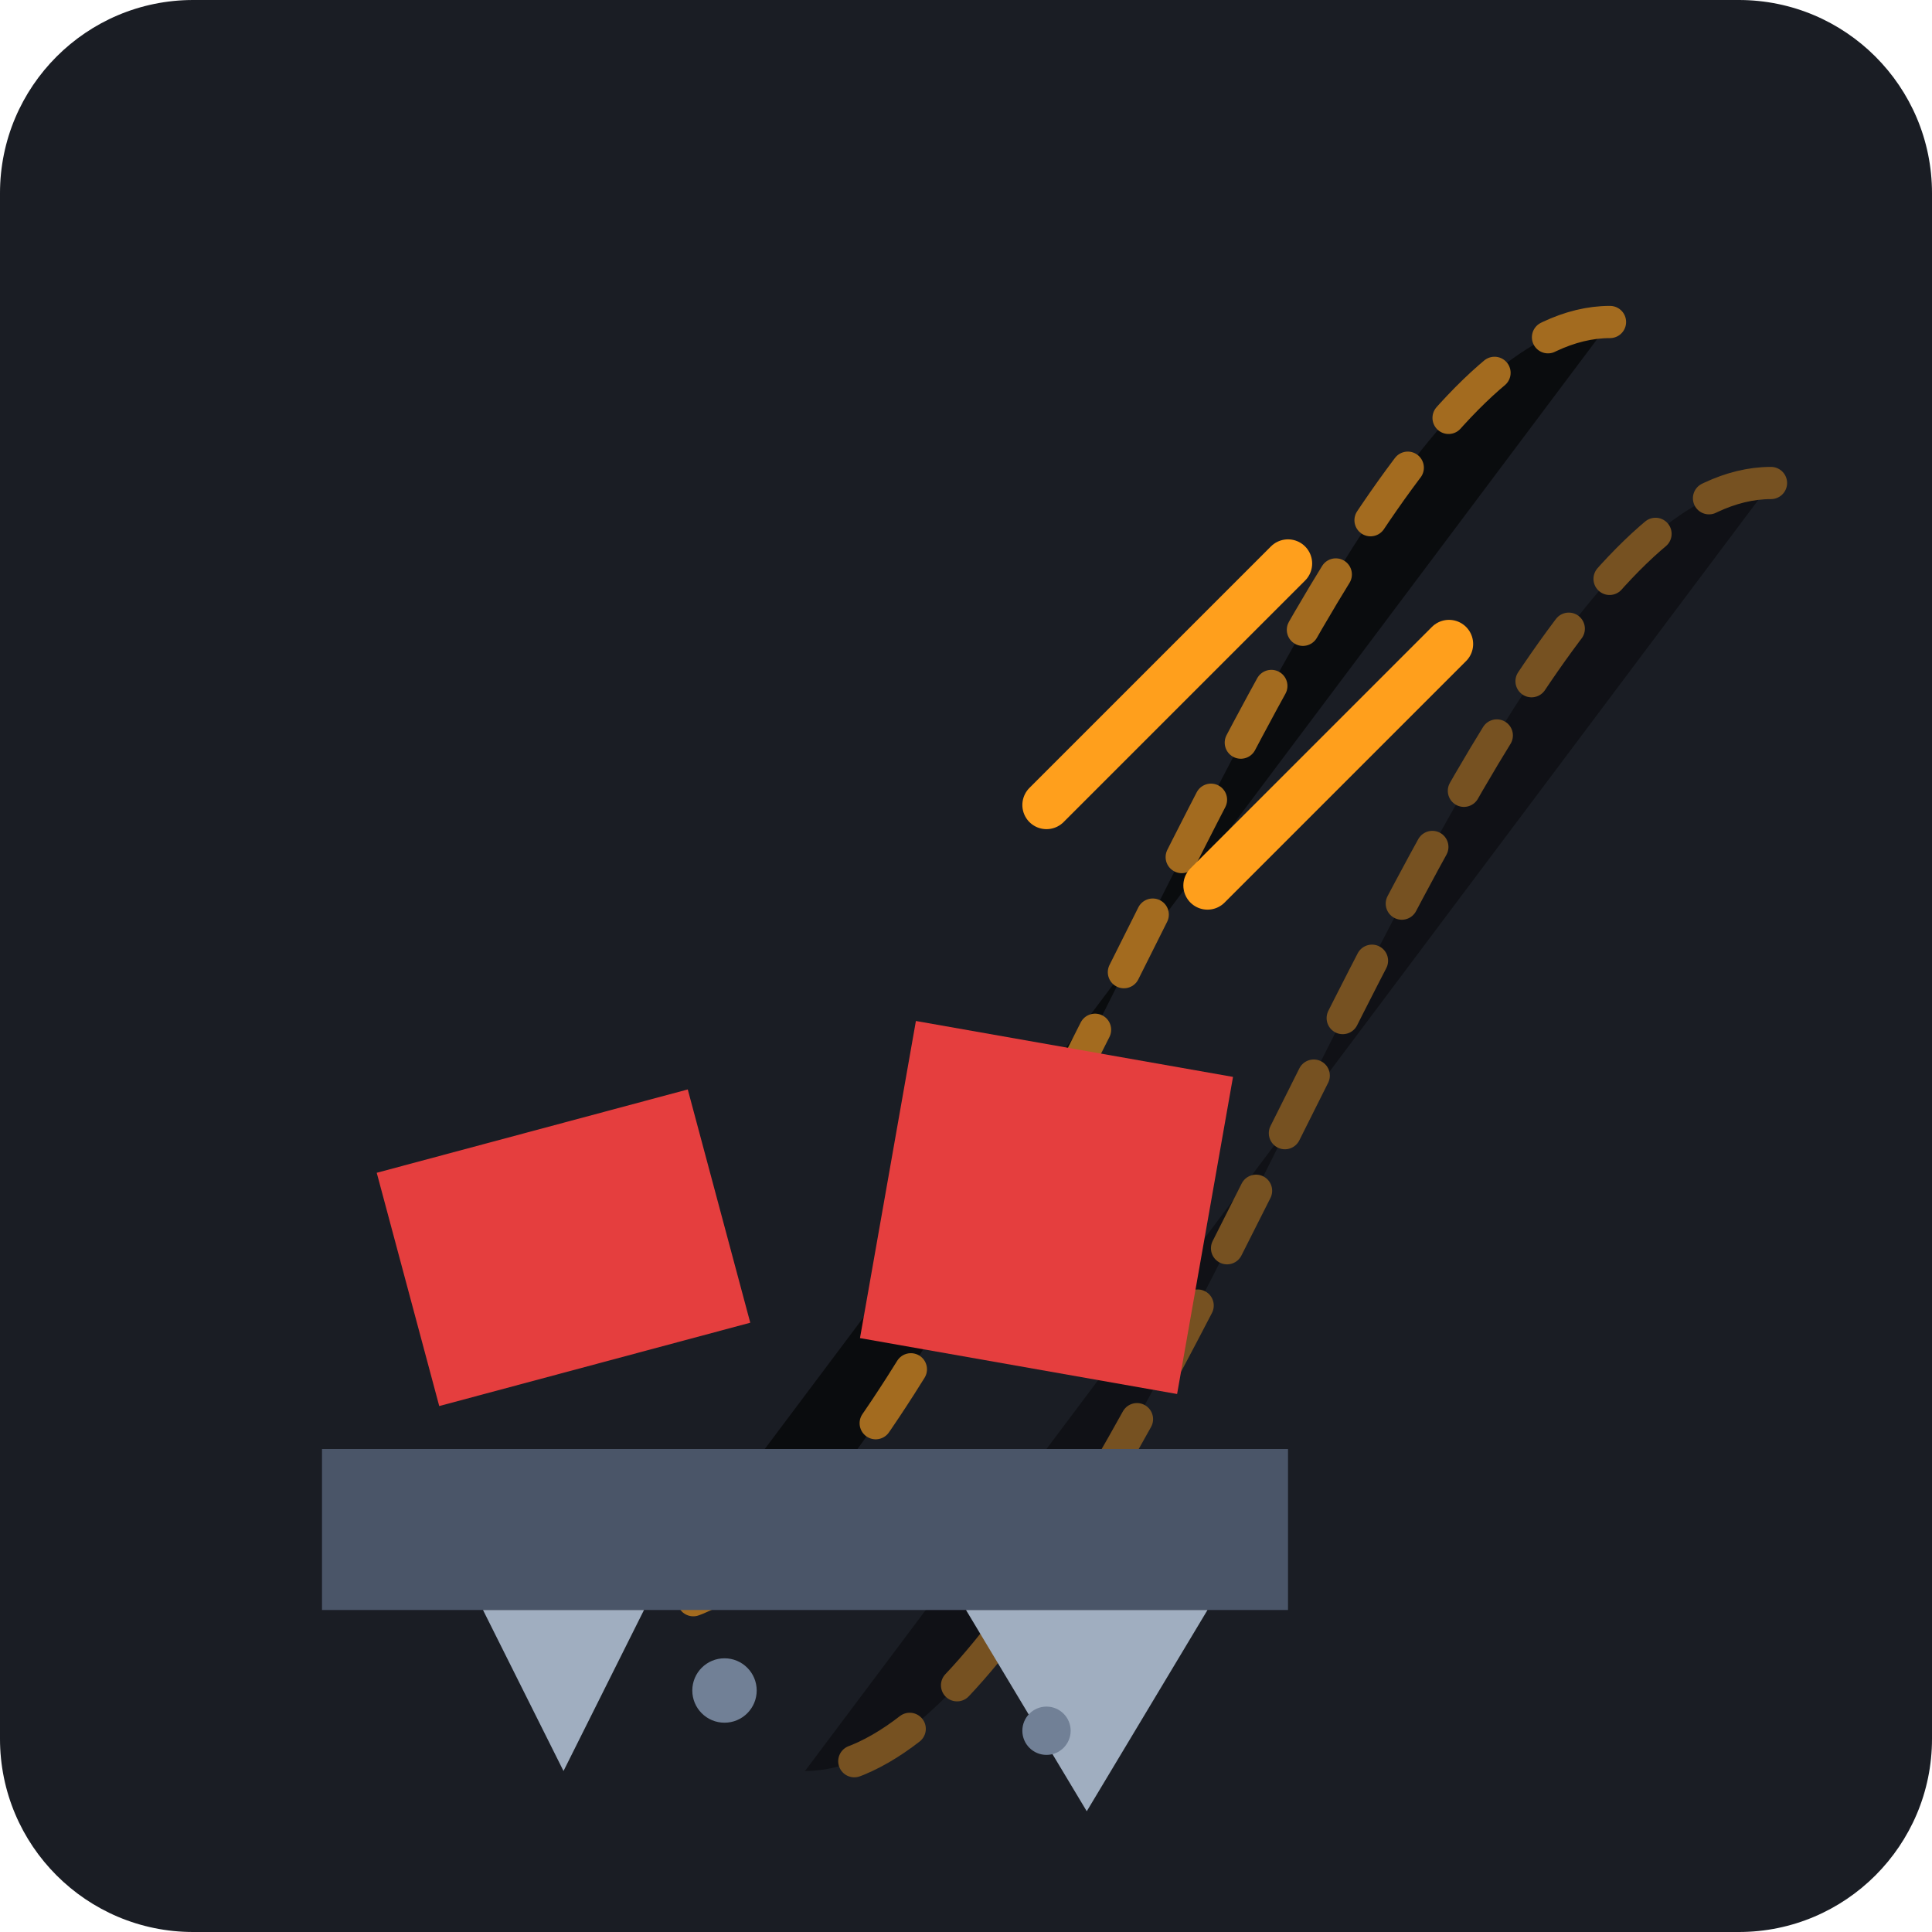
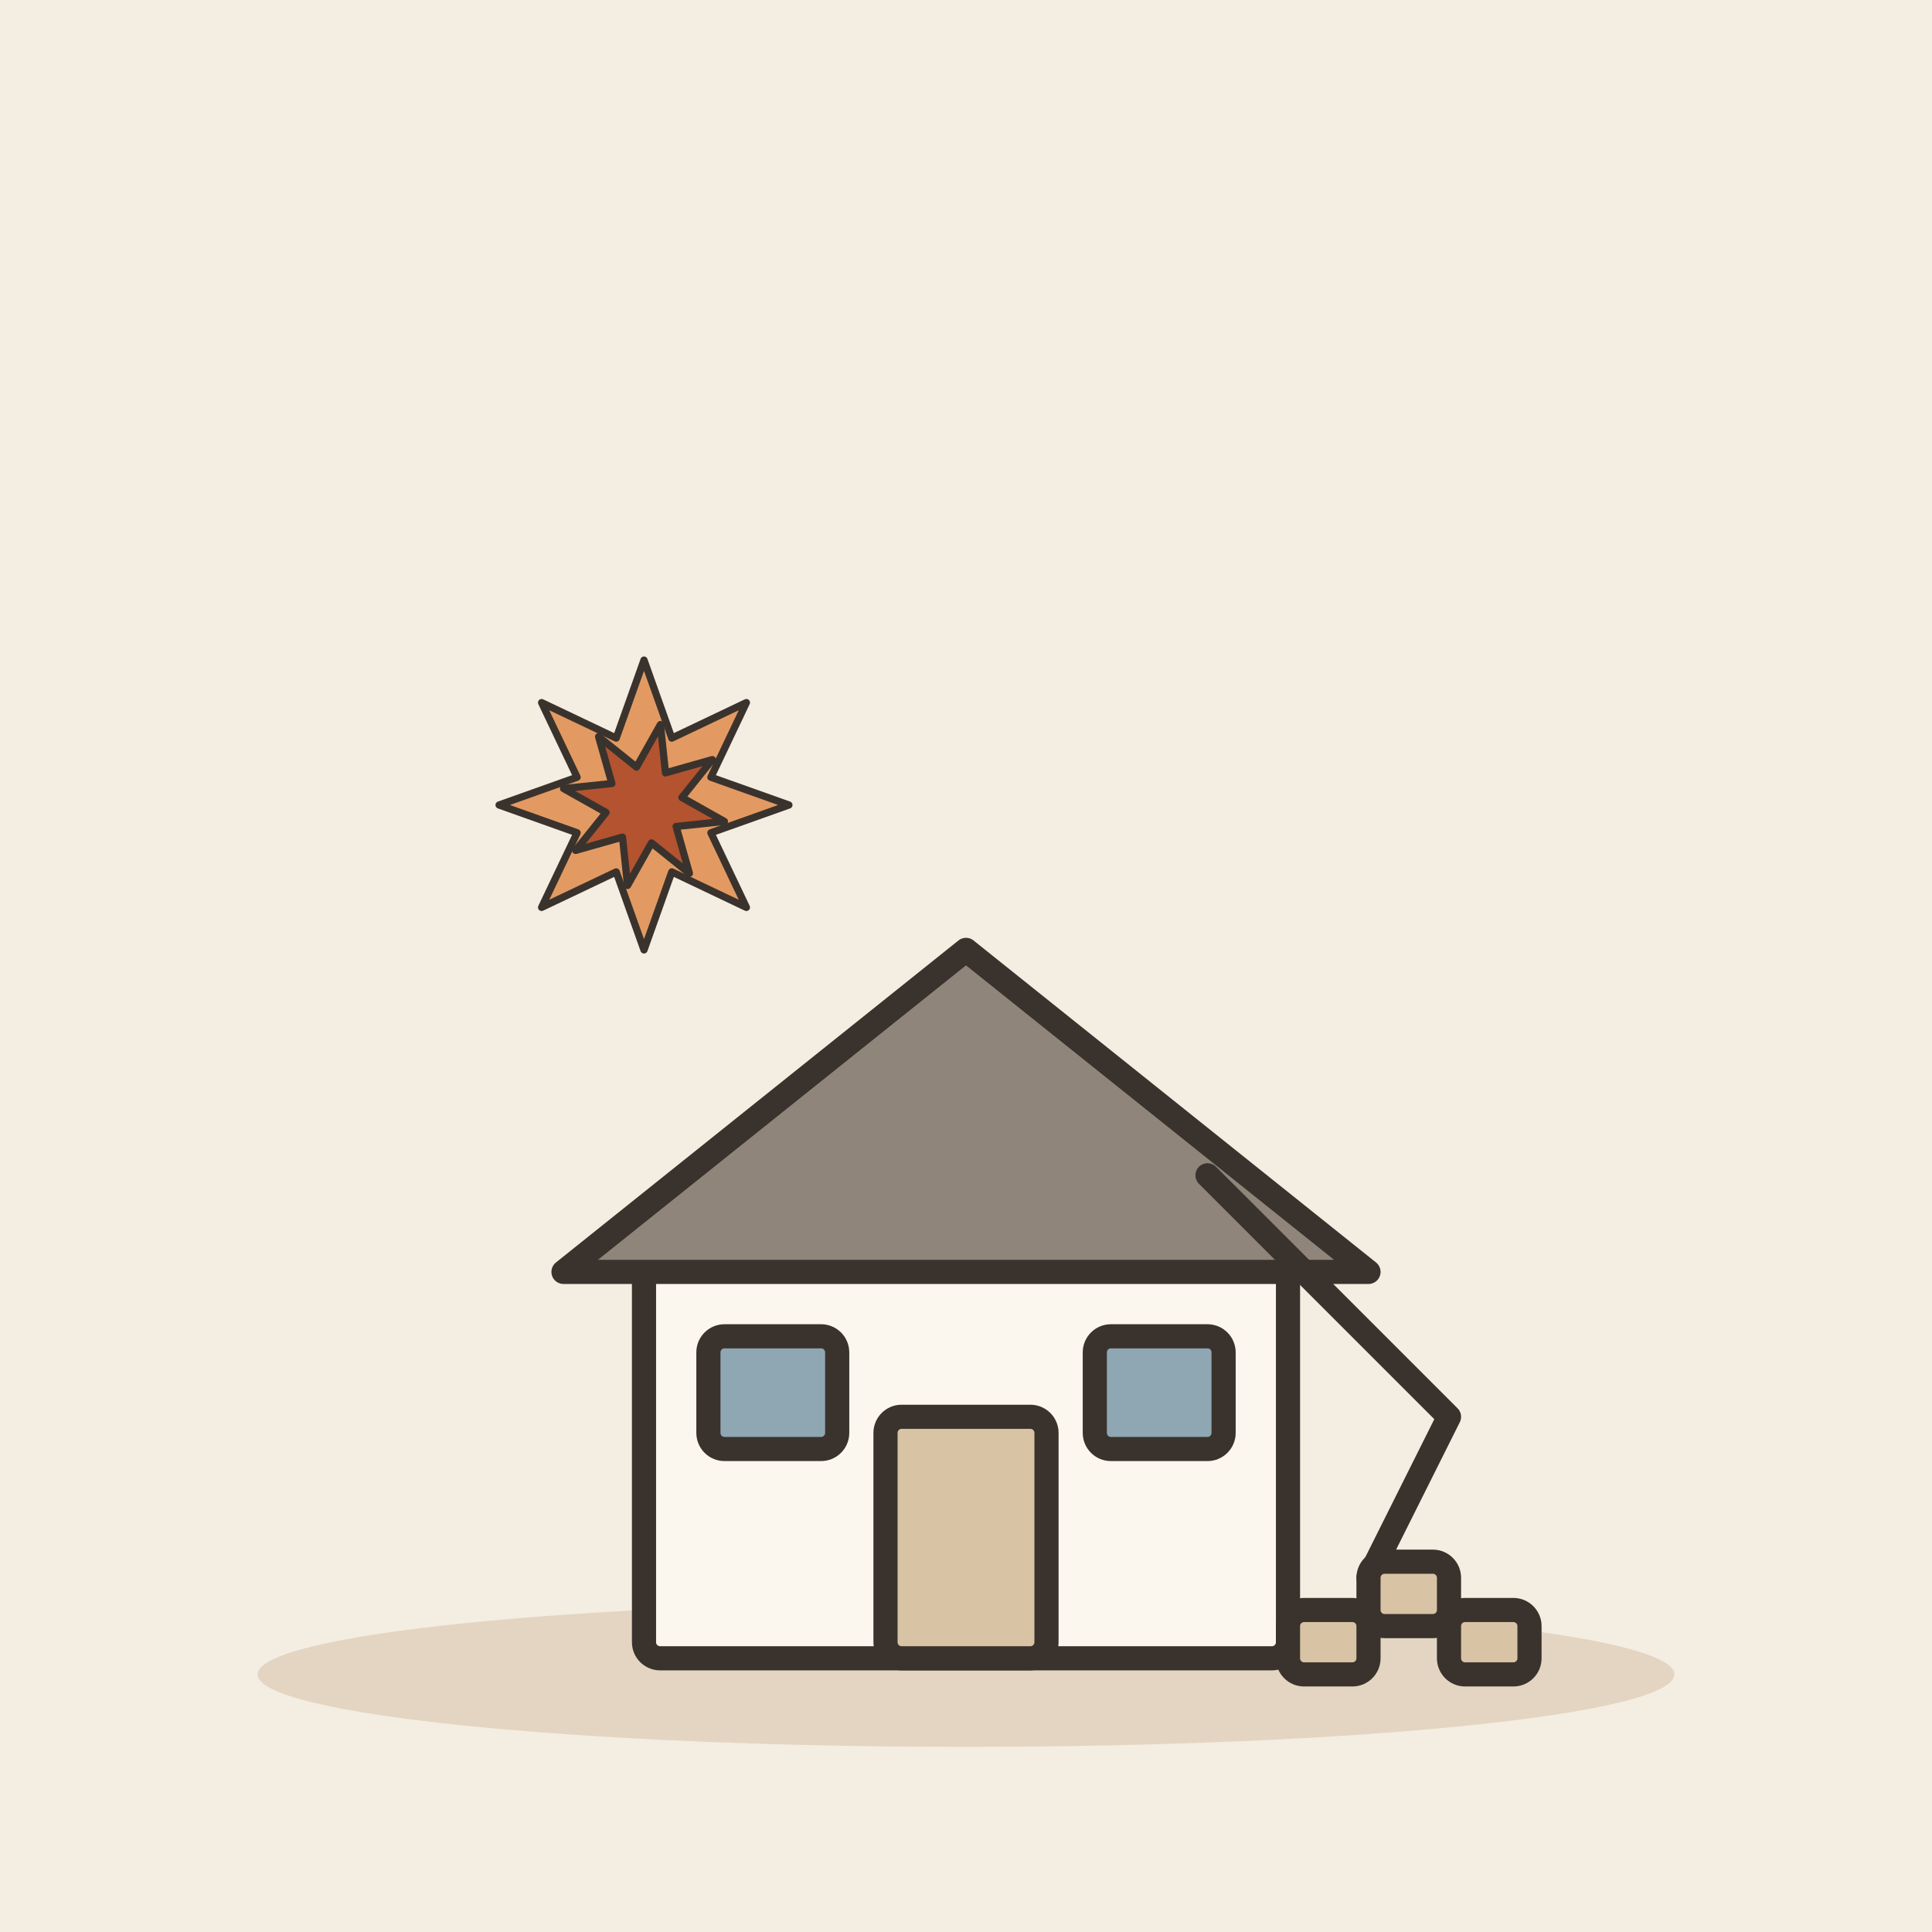
- <svg xmlns="http://www.w3.org/2000/svg" viewBox="0 0 240 240">
-   <rect width="240" height="240" rx="24" fill="#1A1D24" />
-   <path d="M200 40 C 180 40, 160 80, 140 120 C 120 160, 100 200, 80 200" stroke="#FF9F1C" stroke-width="4" stroke-linecap="round" stroke-dasharray="8 8" opacity="0.6" />
-   <path d="M220 60 C 200 60, 180 100, 160 140 C 140 180, 120 220, 100 220" stroke="#FF9F1C" stroke-width="4" stroke-linecap="round" stroke-dasharray="8 8" opacity="0.4" />
-   <g transform="translate(40, 120)">
-     <rect x="0" y="60" width="120" height="20" fill="#4A5568" />
-     <rect x="10" y="20" width="40" height="30" fill="#E53E3E" transform="rotate(-15 30 35)" />
-     <rect x="70" y="10" width="40" height="40" fill="#E53E3E" transform="rotate(10 90 30)" />
-     <path d="M20 80 L30 100 L40 80 Z" fill="#A0AEC0" />
-     <path d="M80 80 L95 105 L110 80 Z" fill="#A0AEC0" />
-     <circle cx="50" cy="90" r="4" fill="#718096" />
-     <circle cx="90" cy="95" r="3" fill="#718096" />
+ <svg xmlns="http://www.w3.org/2000/svg" viewBox="0 0 240 240" data-style="editorial">
+   <rect width="240" height="240" fill="#F4EDE2" />
+   <ellipse cx="120" cy="208" rx="88" ry="9" fill="#E3D5C1" />
+   <g transform="translate(120 206)">
+     <g transform="translate(0 0)">
+       <rect x="-40" y="-50" width="80" height="50" rx="2" fill="#FBF6EE" stroke="#3A332D" stroke-width="3" stroke-linecap="round" stroke-linejoin="round" />
+       <path d="M-50 -48L0 -88L50 -48Z" fill="#8F857A" stroke="#3A332D" stroke-width="3" stroke-linecap="round" stroke-linejoin="round" />
+       <rect x="-10" y="-30" width="20" height="30" rx="2" fill="#D8C3A5" stroke="#3A332D" stroke-width="3" stroke-linecap="round" stroke-linejoin="round" />
+       <rect x="-32" y="-40" width="16" height="14" rx="2" fill="#8FA7B3" stroke="#3A332D" stroke-width="3" stroke-linecap="round" stroke-linejoin="round" />
+       <rect x="16" y="-40" width="16" height="14" rx="2" fill="#8FA7B3" stroke="#3A332D" stroke-width="3" stroke-linecap="round" stroke-linejoin="round" />
+     </g>
+     <path d="M30 -60L60 -30L50 -10" fill="none" stroke="#3A332D" stroke-width="3" stroke-linecap="round" stroke-linejoin="round" />
+     <rect x="40" y="-6" width="10" height="8" rx="2" fill="#D8C3A5" stroke="#3A332D" stroke-width="3" stroke-linecap="round" stroke-linejoin="round" />
+     <rect x="50" y="-12" width="10" height="8" rx="2" fill="#D8C3A5" stroke="#3A332D" stroke-width="3" stroke-linecap="round" stroke-linejoin="round" />
+     <rect x="60" y="-6" width="10" height="8" rx="2" fill="#D8C3A5" stroke="#3A332D" stroke-width="3" stroke-linecap="round" stroke-linejoin="round" />
  </g>
-   <path d="M130 100 L160 70 M150 110 L180 80" stroke="#FF9F1C" stroke-width="6" stroke-linecap="round" />
+   <g transform="translate(80 100) scale(0.3 0.3)">
+     <polygon points="60.0,0.0 27.7,11.5 42.4,42.4 11.5,27.7 0.0,60.0 -11.5,27.7 -42.4,42.4 -27.7,11.5 -60.0,0.0 -27.7,-11.5 -42.4,-42.4 -11.5,-27.7 -0.0,-60.0 11.5,-27.7 42.4,-42.4 27.7,-11.5" fill="#E39A62" stroke="#3A332D" stroke-width="3" stroke-linecap="round" stroke-linejoin="round" />
+     <polygon points="33.3,6.8 13.3,8.9 18.8,28.3 3.1,15.7 -6.8,33.3 -8.9,13.3 -28.3,18.8 -15.7,3.1 -33.3,-6.8 -13.3,-8.9 -18.8,-28.3 -3.1,-15.7 6.8,-33.3 8.9,-13.3 28.3,-18.8 15.7,-3.1" fill="#B4532F" stroke="#3A332D" stroke-width="3" stroke-linecap="round" stroke-linejoin="round" />
+   </g>
</svg>
